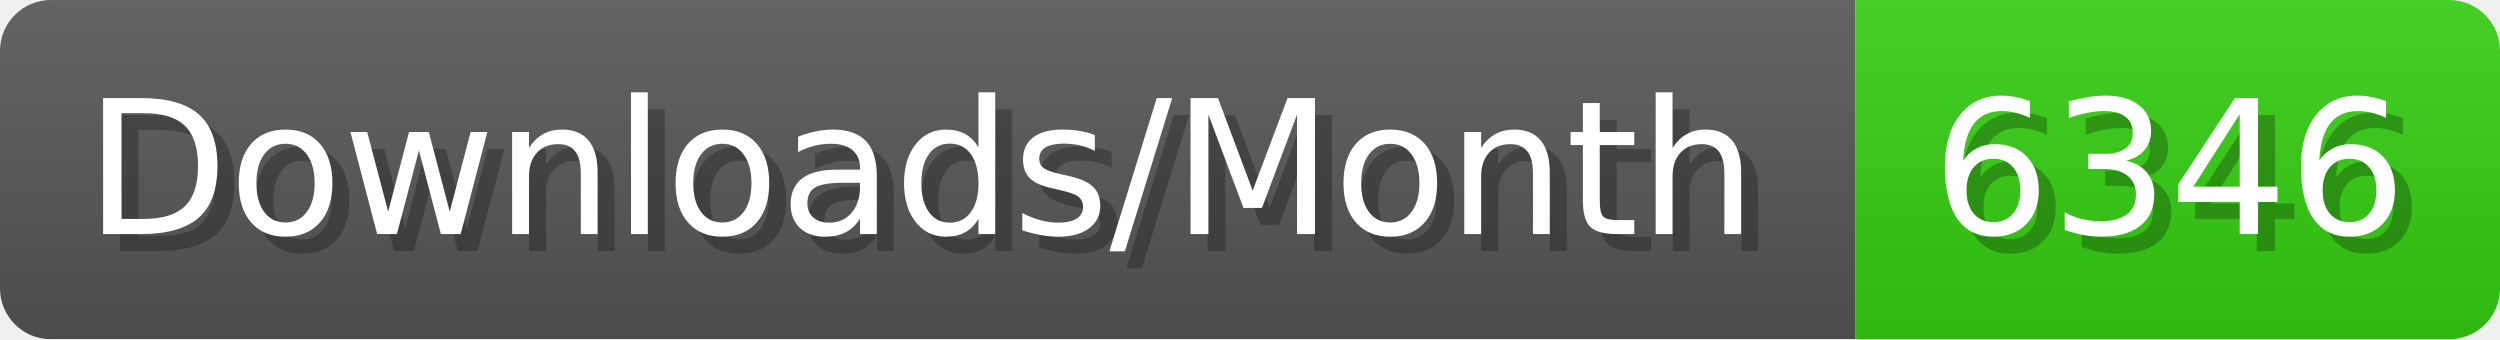
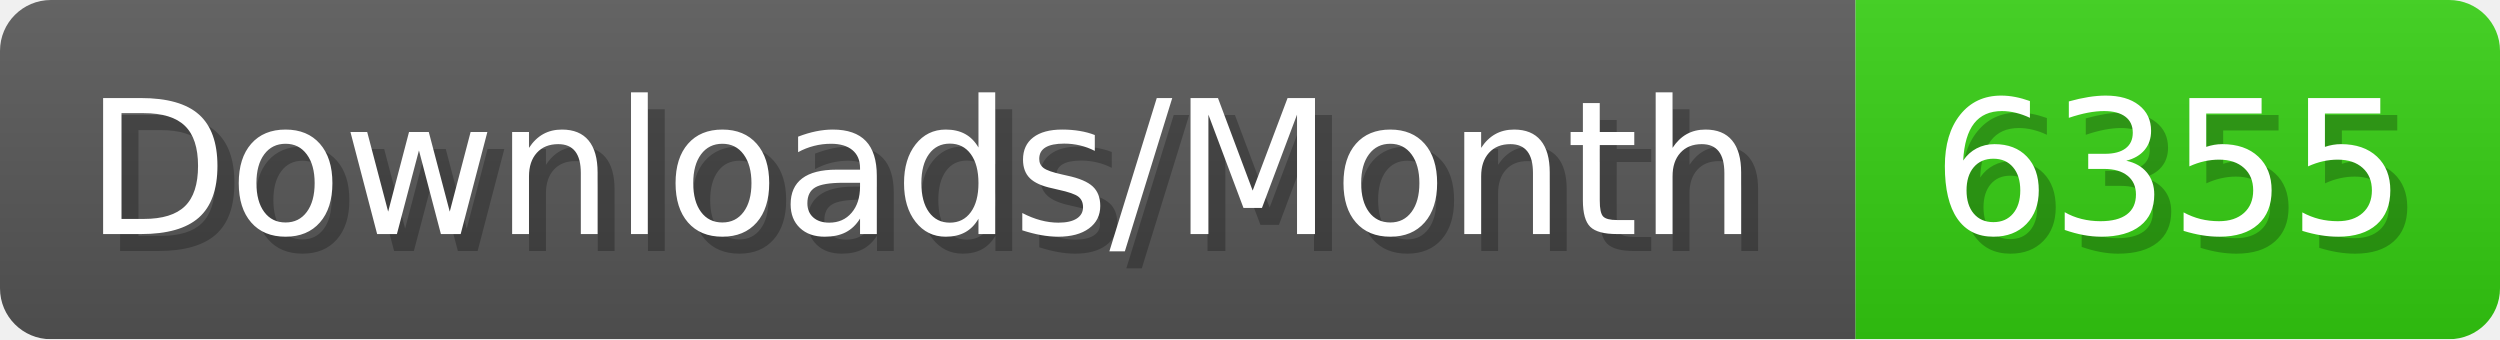
- <svg xmlns="http://www.w3.org/2000/svg" width="147.4" height="20" viewBox="0 0 1474 200" role="img" aria-label="Downloads/Month: 6346">
+ <svg xmlns="http://www.w3.org/2000/svg" width="147.4" height="20" viewBox="0 0 1474 200" role="img" aria-label="Downloads/Month: 6355">
  <linearGradient id="YlXUI" x2="0" y2="100%">
    <stop offset="0" stop-opacity=".1" stop-color="#EEE" />
    <stop offset="1" stop-opacity=".1" />
  </linearGradient>
  <mask id="JHhop">
    <rect width="1474" height="200" rx="30" fill="#FFF" />
  </mask>
  <g mask="url(#JHhop)">
    <rect width="1094" height="200" fill="#555" />
    <rect width="380" height="200" fill="#3C1" x="1094" />
    <rect width="1474" height="200" fill="url(#YlXUI)" />
  </g>
  <g aria-hidden="true" fill="#fff" text-anchor="start" font-family="Verdana,DejaVu Sans,sans-serif" font-size="110">
    <text x="60" y="148" textLength="994" fill="#000" opacity="0.25">Downloads/Month</text>
    <text x="50" y="138" textLength="994">Downloads/Month</text>
-     <text x="1149" y="148" textLength="280" fill="#000" opacity="0.25">6346</text>
-     <text x="1139" y="138" textLength="280">6346</text>
+     <text x="1149" y="148" textLength="280" fill="#000" opacity="0.25">6355</text>
+     <text x="1139" y="138" textLength="280">6355</text>
  </g>
</svg>
